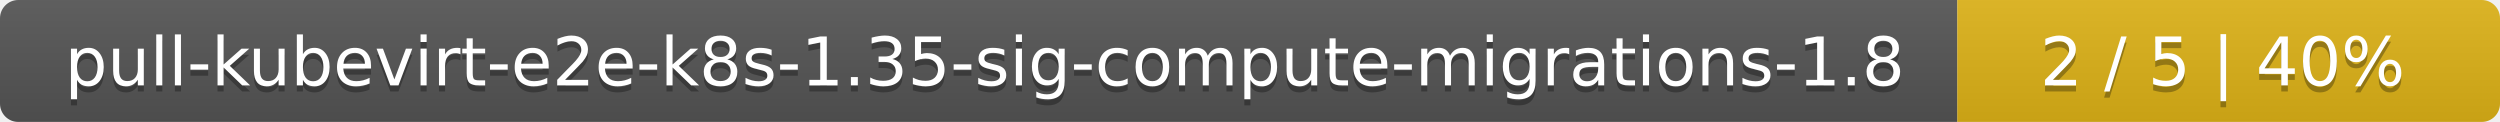
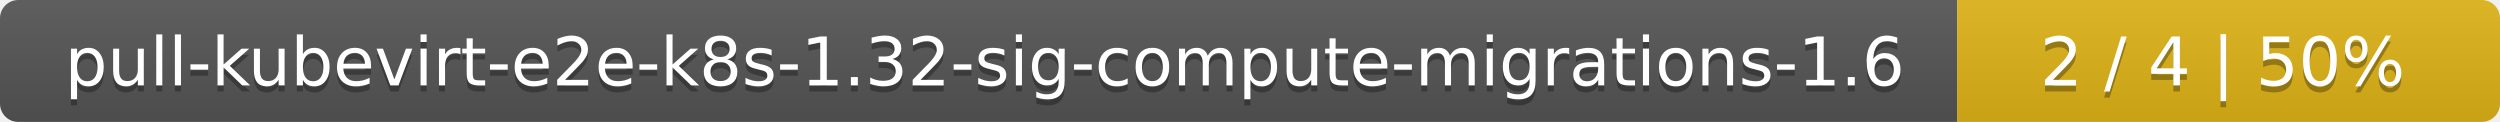
<svg xmlns="http://www.w3.org/2000/svg" width="410" height="20">
  <linearGradient id="smooth" x2="0" y2="100%">
    <stop offset="0" stop-color="#bbb" stop-opacity=".1" />
    <stop offset="1" stop-opacity=".1" />
  </linearGradient>
  <mask id="round">
    <rect width="410" height="20" rx="3" fill="#fff" />
  </mask>
  <g mask="url(#round)">
    <rect width="321" height="20" fill="#555" />
    <rect x="321" width="89" height="20" fill="#dfb317" />
    <rect width="410" height="20" fill="url(#smooth)" />
  </g>
  <g fill="#fff" text-anchor="middle" font-family="DejaVu Sans,Verdana,Geneva,sans-serif" font-size="11">
-     <text x="161.5" y="15" fill="#010101" fill-opacity=".3">pull-kubevirt-e2e-k8s-1.35-sig-compute-migrations-1.8</text>
-     <text x="161.5" y="14">pull-kubevirt-e2e-k8s-1.35-sig-compute-migrations-1.8</text>
-     <text x="364.5" y="15" fill="#010101" fill-opacity=".3">2 / 5    |    40%</text>
-     <text x="364.5" y="14">2 / 5    |    40%</text>
+     <text x="161.5" y="15" fill="#010101" fill-opacity=".3">pull-kubevirt-e2e-k8s-1.32-sig-compute-migrations-1.6</text>
+     <text x="161.5" y="14">pull-kubevirt-e2e-k8s-1.32-sig-compute-migrations-1.6</text>
+     <text x="364.5" y="15" fill="#010101" fill-opacity=".3">2 / 4    |    50%</text>
+     <text x="364.5" y="14">2 / 4    |    50%</text>
  </g>
</svg>
